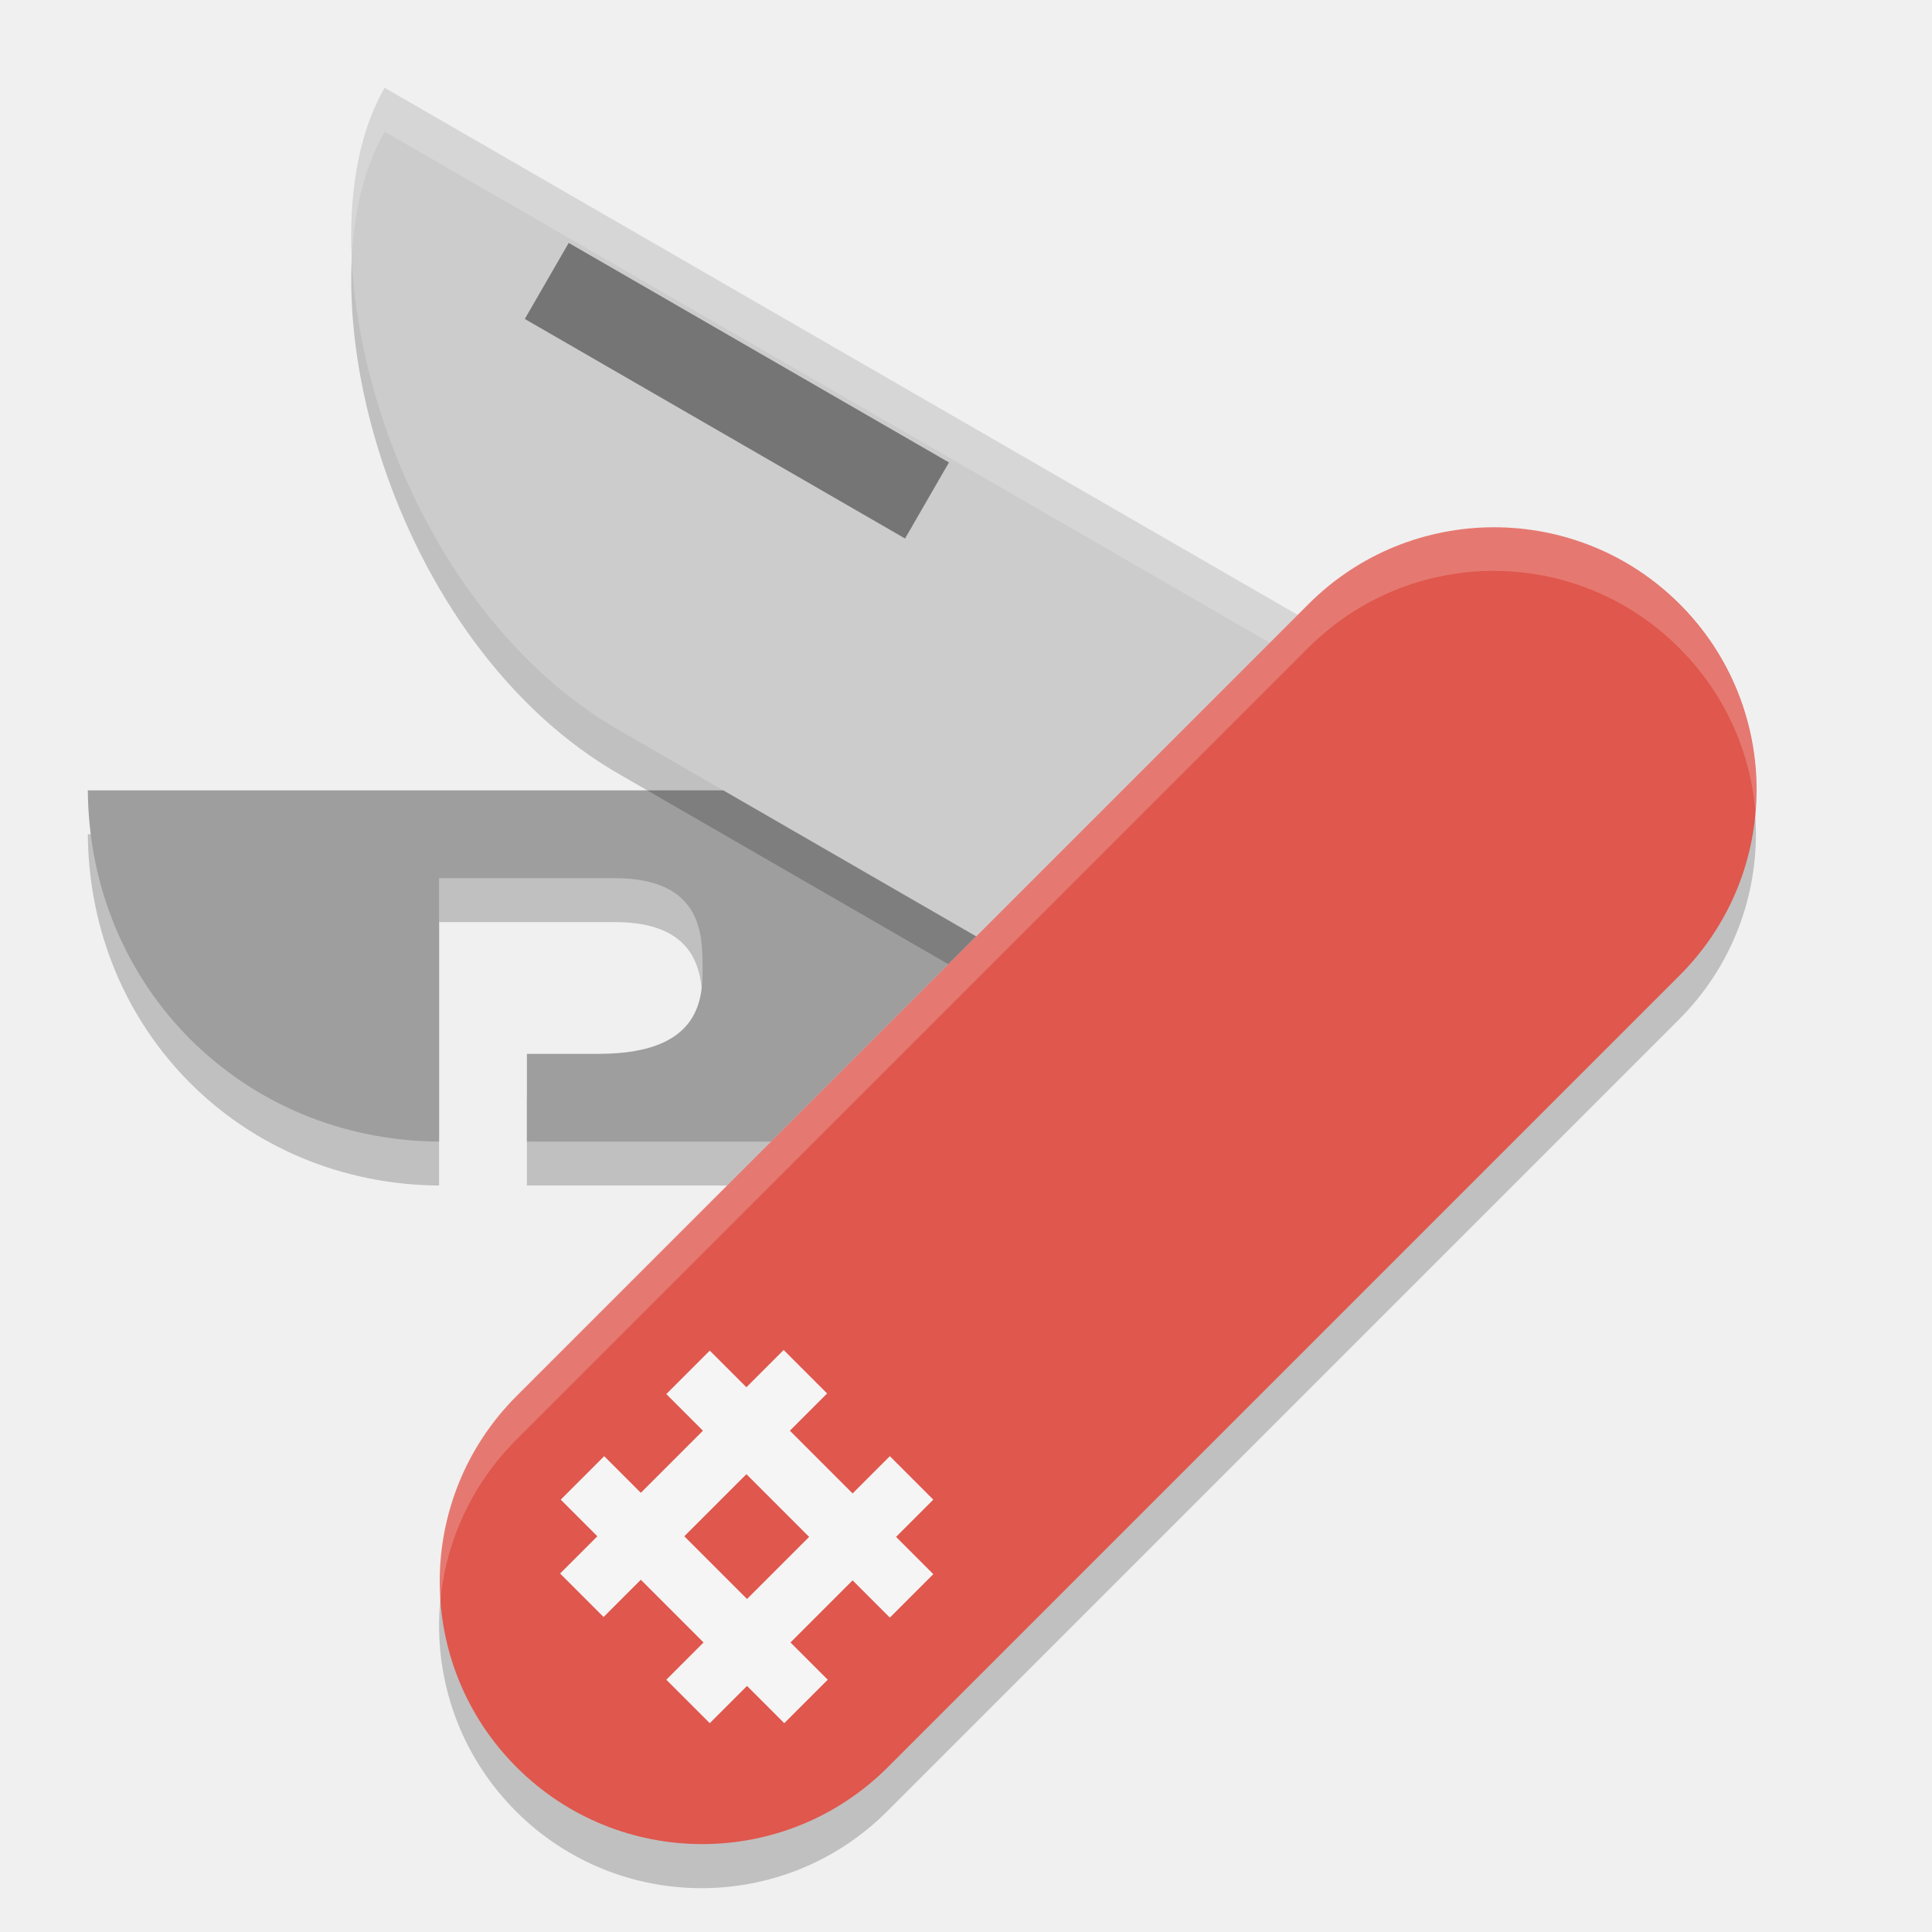
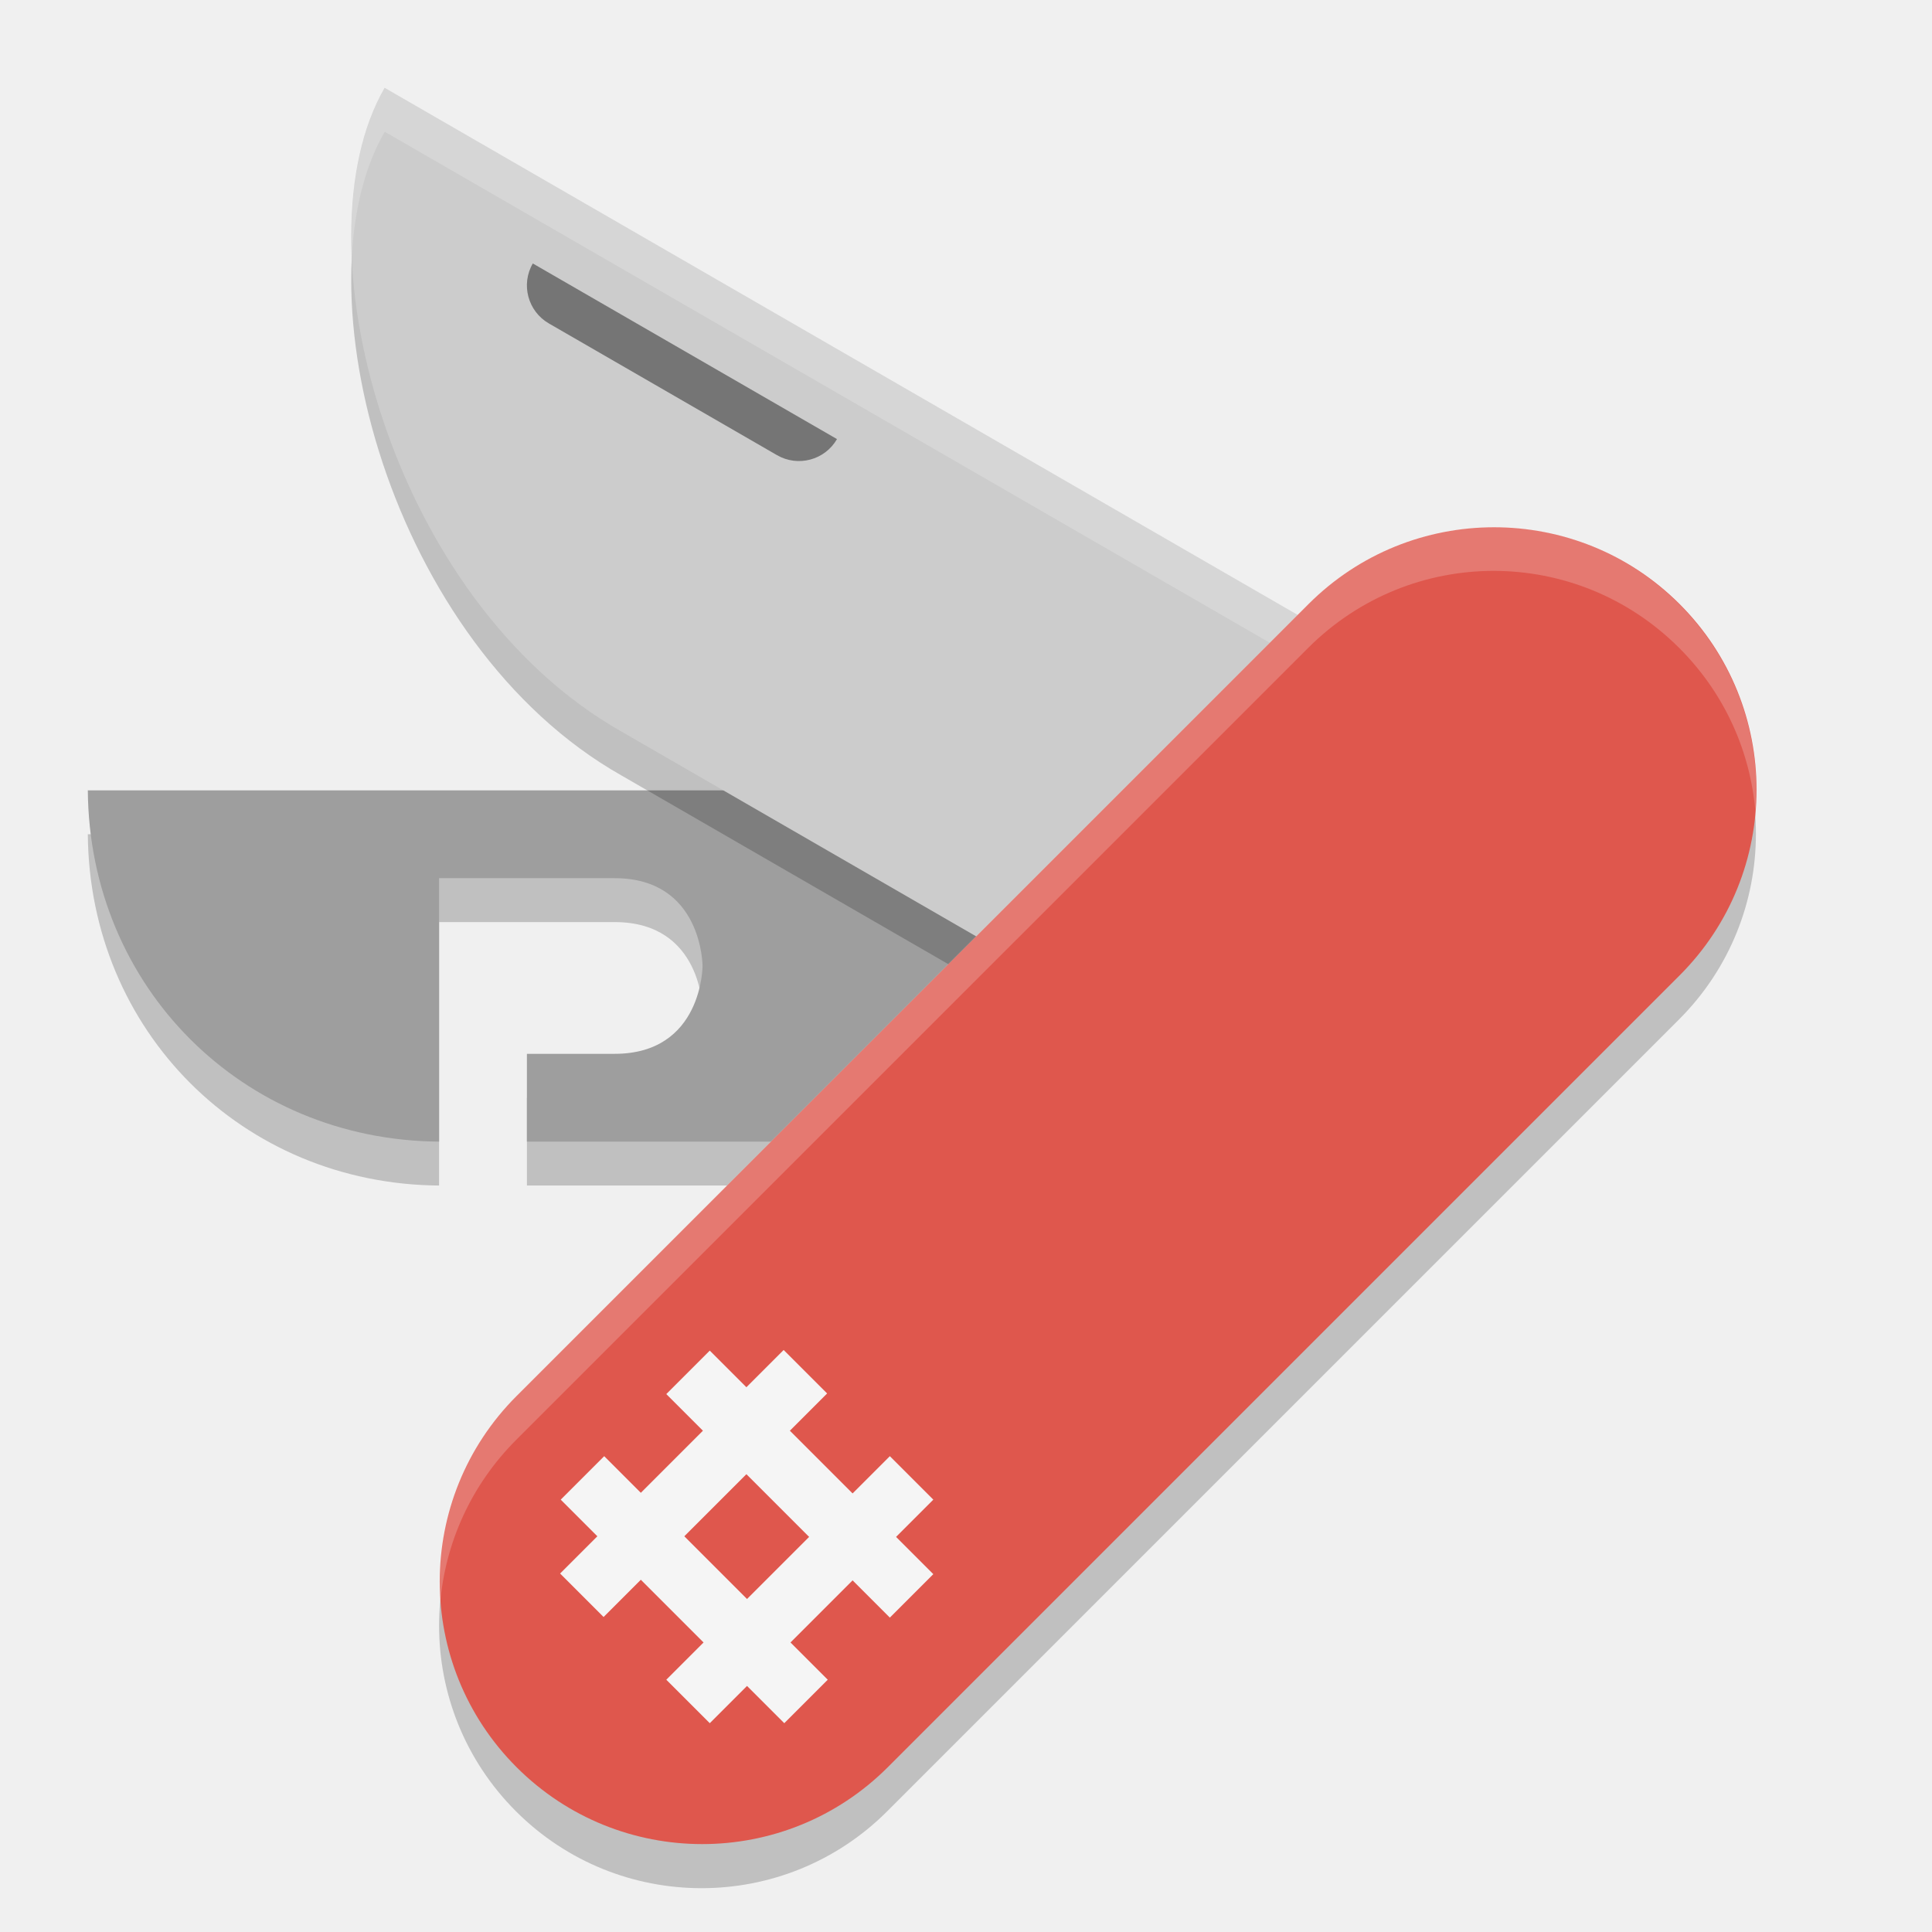
<svg xmlns="http://www.w3.org/2000/svg" width="22" height="22" version="1.1">
-   <path style="opacity:0.2" d="m 1,9.5 c 0.017,2.24 1.76,3.983 4,4 v -3 h 2 c 1,0 0.997,0.65 1,1 0.003,0.35 0,1 -1.179,1 L 6,12.5 V 13.5 h 7 v -4 z" />
-   <path style="fill:#9e9e9e" d="m 1,9 c 0.017,2.24 1.76,3.983 4,4 V 10 h 2 c 1,0 0.997,0.65 1,1 0.003,0.35 0,1 -1.179,1 L 6,12 v 1 h 7 v -4 z" />
+   <path style="opacity:0.2" d="m 1,9.5 c 0.017,2.24 1.76,3.983 4,4 v -3 h 2 c 1,0 1,1 1,1 0,0 0,1 -1,1 l -1,-10e-7 V 13.5 h 7 v -4 z" />
+   <path style="fill:#9e9e9e" d="m 1,9 c 0.017,2.24 1.76,3.983 4,4 V 10 h 2 c 1,0 1,1 1,1 0,0 0,1 -1,1 L 6,12 v 1 h 7 v -4 z" />
  <path style="opacity:0.2" d="M 15.639,8 4.38,1.5 c -1.021,1.766 0.058,5.836 2.696,7.33 l 6.062,3.5 z" />
  <path style="fill:#cccccc" d="M 15.639,7.5 4.38,1 c -1.021,1.766 0.058,5.836 2.696,7.33 l 6.062,3.5 z" />
  <path style="opacity:0.2;fill:#ffffff" d="M 4.381,1 C 4.094,1.497 3.973,2.175 4.006,2.928 4.035,2.377 4.159,1.884 4.381,1.5 L 15.422,7.875 15.639,7.5 Z" />
  <rect style="opacity:0.2" width="5.978" height="18.73" x="15.75" y="-8.3" rx="2.989" transform="rotate(45)" />
  <rect style="fill:#df574d" width="5.978" height="18.73" x="15.4" y="-8.66" rx="2.989" transform="rotate(45)" />
  <path style="opacity:0.2;fill:#ffffff" d="M 17.008,6 C 16.244,6 15.48,6.294 14.895,6.879 L 5.879,15.895 c -0.649,0.649 -0.938,1.518 -0.867,2.363 0.057,-0.678 0.346,-1.342 0.867,-1.863 l 9.016,-9.016 c 1.171,-1.171 3.056,-1.171 4.227,0 0.522,0.522 0.81,1.184 0.867,1.863 C 20.059,8.397 19.771,7.528 19.121,6.879 18.536,6.294 17.772,6 17.008,6 Z" />
-   <path style="fill:#757575" d="m 6.476,2.766 4.33,2.5 -0.5,0.866 L 5.976,3.632 Z" />
+   <path style="fill:#757575" d="M 6.067,3 9.531,5 A 0.5,0.5 165 0 1 8.848,5.183 L 6.25,3.683 A 0.5,0.5 75 0 1 6.067,3 Z" />
  <rect style="fill:#f5f5f5" width=".7" height="3.6" x="17.18" y="4.56" transform="rotate(45)" />
  <rect style="fill:#f5f5f5" width=".7" height="3.6" x="18.89" y="4.56" transform="rotate(45)" />
  <rect style="fill:#f5f5f5" width="3.6" height=".7" x="16.59" y="5.16" transform="rotate(45)" />
  <rect style="fill:#f5f5f5" width="3.6" height=".7" x="16.59" y="6.86" transform="rotate(45)" />
</svg>
